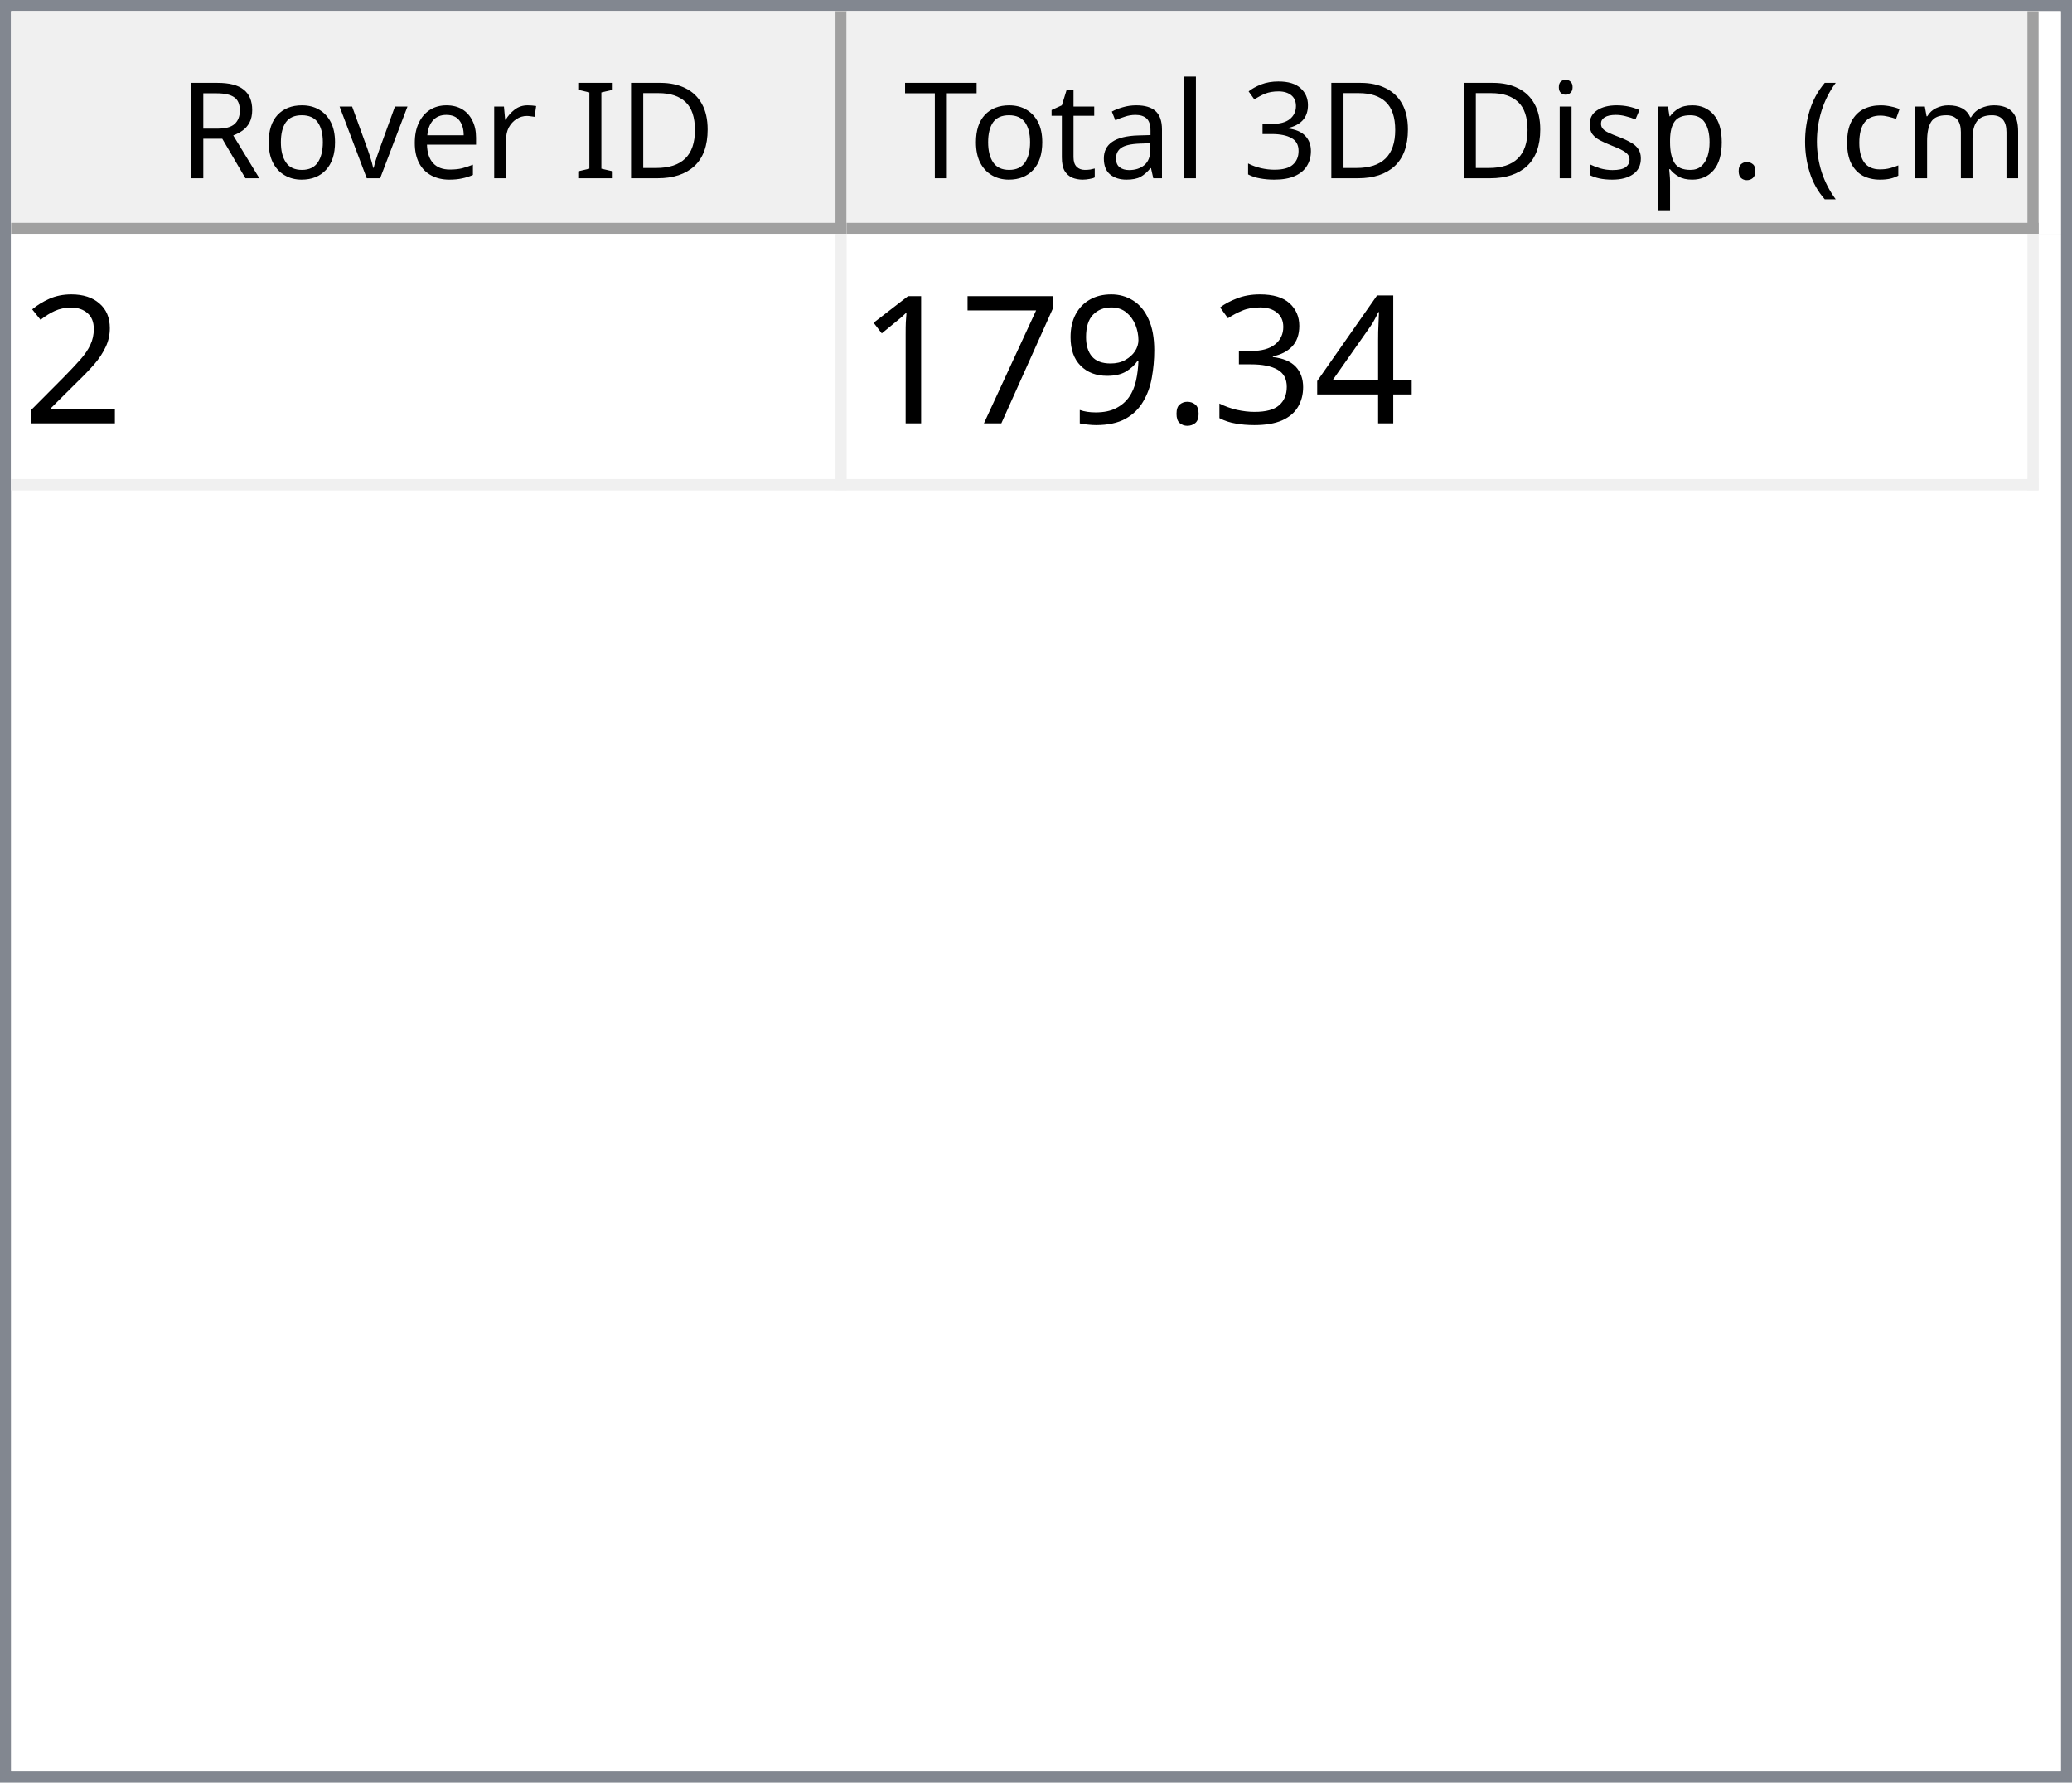
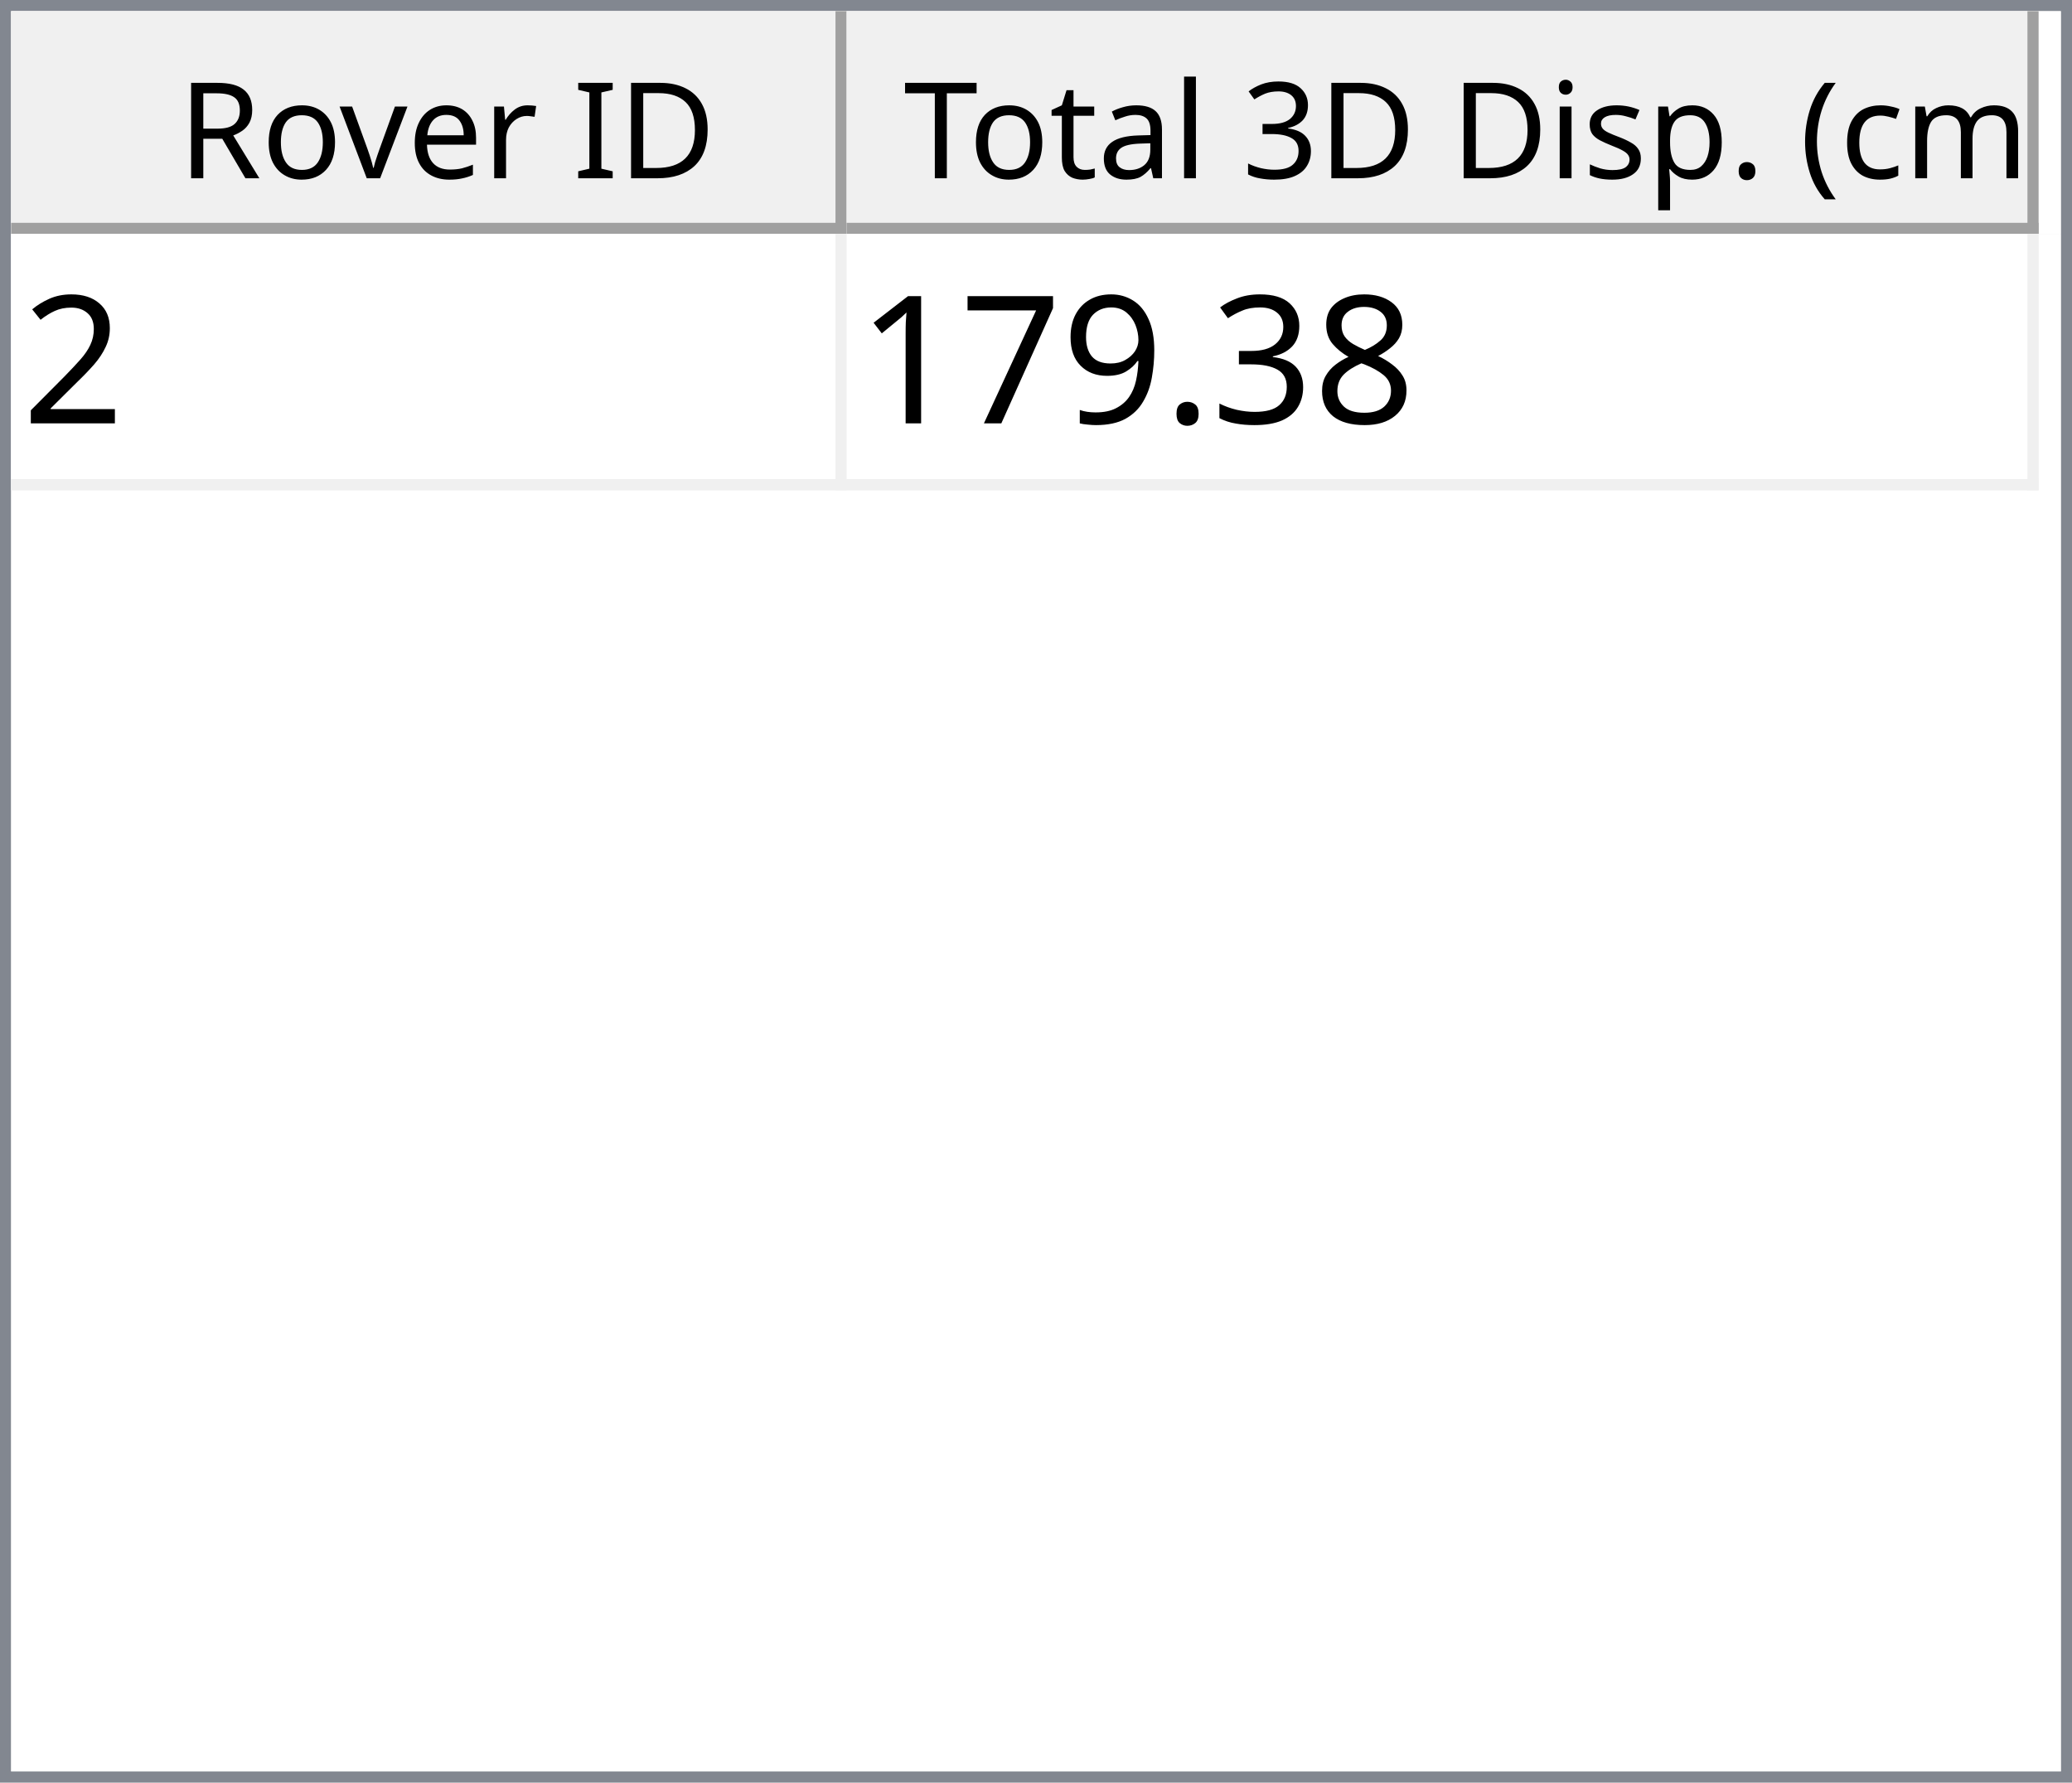
<svg xmlns="http://www.w3.org/2000/svg" style="fill-opacity:1; color-rendering:auto; color-interpolation:auto; text-rendering:auto; stroke:black; stroke-linecap:square; stroke-miterlimit:10; shape-rendering:auto; stroke-opacity:1; fill:black; stroke-dasharray:none; font-weight:normal; stroke-width:1; font-family:'Dialog'; font-style:normal; stroke-linejoin:miter; font-size:12px; stroke-dashoffset:0; image-rendering:auto;" width="186" height="160">
  <defs id="genericDefs" />
  <g>
    <defs id="defs1">
      <clipPath clipPathUnits="userSpaceOnUse" id="clipPath1">
        <path d="M0 0 L186 0 L186 160 L0 160 L0 0 Z" />
      </clipPath>
      <clipPath clipPathUnits="userSpaceOnUse" id="clipPath2">
        <path d="M0 0 L0 160 L186 160 L186 0 Z" />
      </clipPath>
      <clipPath clipPathUnits="userSpaceOnUse" id="clipPath3">
        <path d="M0 0 L0 20 L184 20 L184 0 Z" />
      </clipPath>
      <clipPath clipPathUnits="userSpaceOnUse" id="clipPath4">
        <path d="M0 0 L0 20 L75 20 L75 0 Z" />
      </clipPath>
      <clipPath clipPathUnits="userSpaceOnUse" id="clipPath5">
        <path d="M1 1 L1 19 L74 19 L74 1 Z" />
      </clipPath>
      <clipPath clipPathUnits="userSpaceOnUse" id="clipPath6">
        <path d="M0 0 L0 18 L73 18 L73 0 Z" />
      </clipPath>
      <clipPath clipPathUnits="userSpaceOnUse" id="clipPath7">
        <path d="M-0.5 -0.5 L-0.5 19.5 L74.5 19.5 L74.5 -0.5 Z" />
      </clipPath>
      <clipPath clipPathUnits="userSpaceOnUse" id="clipPath8">
        <path d="M0 0 L0 20 L107 20 L107 0 Z" />
      </clipPath>
      <clipPath clipPathUnits="userSpaceOnUse" id="clipPath9">
        <path d="M1 1 L1 19 L106 19 L106 1 Z" />
      </clipPath>
      <clipPath clipPathUnits="userSpaceOnUse" id="clipPath10">
        <path d="M0 0 L0 18 L105 18 L105 0 Z" />
      </clipPath>
      <clipPath clipPathUnits="userSpaceOnUse" id="clipPath11">
        <path d="M-0.5 -0.5 L-0.5 19.5 L106.5 19.5 L106.5 -0.5 Z" />
      </clipPath>
      <clipPath clipPathUnits="userSpaceOnUse" id="clipPath12">
        <path d="M0 0 L0 138 L184 138 L184 0 Z" />
      </clipPath>
      <clipPath clipPathUnits="userSpaceOnUse" id="clipPath13">
        <path d="M0 0 L0 23 L182 23 L182 0 Z" />
      </clipPath>
      <clipPath clipPathUnits="userSpaceOnUse" id="clipPath14">
        <path d="M-0.5 -0.5 L-0.5 22.5 L181.5 22.5 L181.5 -0.5 Z" />
      </clipPath>
      <clipPath clipPathUnits="userSpaceOnUse" id="clipPath15">
        <path d="M0 0 L0 22 L74 22 L74 0 Z" />
      </clipPath>
      <clipPath clipPathUnits="userSpaceOnUse" id="clipPath16">
        <path d="M0 0 L0 22 L106 22 L106 0 Z" />
      </clipPath>
      <font horiz-adv-x="64.551" id="font1">
        <font-face ascent="107.91" descent="25.098" units-per-em="100" style="font-style:normal; font-family:Segoe UI; font-weight:normal;" />
        <missing-glyph horiz-adv-x="64.551" d="M8.109 0 L8.109 68.266 L56.453 68.266 L56.453 0 L8.109 0 ZM15.328 7.234 L49.219 7.234 L49.219 61.031 L15.328 61.031 L15.328 7.234 Z" />
        <glyph unicode="D" horiz-adv-x="70.117" d="M9.188 0 L9.188 70.016 L28.516 70.016 Q65.531 70.016 65.531 35.891 Q65.531 19.672 55.25 9.836 Q44.969 0 27.734 0 L9.188 0 ZM17.391 62.594 L17.391 7.422 L27.828 7.422 Q41.609 7.422 49.273 14.797 Q56.938 22.172 56.938 35.688 Q56.938 62.594 28.328 62.594 L17.391 62.594 Z" />
        <glyph unicode="I" horiz-adv-x="26.611" d="M17.391 0 L9.188 0 L9.188 70.016 L17.391 70.016 L17.391 0 Z" />
        <glyph unicode=" " horiz-adv-x="27.393" d="" />
        <glyph unicode="r" horiz-adv-x="34.766" d="M34.188 41.891 Q32.078 43.5 28.125 43.5 Q23 43.5 19.555 38.672 Q16.109 33.844 16.109 25.484 L16.109 0 L8.109 0 L8.109 50 L16.109 50 L16.109 39.703 L16.312 39.703 Q18.016 44.969 21.531 47.922 Q25.047 50.875 29.391 50.875 Q32.516 50.875 34.188 50.203 L34.188 41.891 Z" />
        <glyph unicode="e" horiz-adv-x="52.295" d="M48.297 23 L12.984 23 Q13.188 14.656 17.484 10.109 Q21.781 5.562 29.297 5.562 Q37.75 5.562 44.828 11.141 L44.828 3.609 Q38.234 -1.172 27.391 -1.172 Q16.797 -1.172 10.742 5.641 Q4.688 12.453 4.688 24.812 Q4.688 36.469 11.305 43.82 Q17.922 51.172 27.734 51.172 Q37.547 51.172 42.922 44.828 Q48.297 38.484 48.297 27.203 L48.297 23 ZM40.094 29.781 Q40.047 36.719 36.75 40.578 Q33.453 44.438 27.594 44.438 Q21.922 44.438 17.969 40.383 Q14.016 36.328 13.094 29.781 L40.094 29.781 Z" />
        <glyph unicode="v" horiz-adv-x="47.9" d="M47.406 50 L27.484 0 L19.625 0 L0.688 50 L9.469 50 L22.172 13.672 Q23.578 9.672 23.922 6.688 L24.125 6.688 Q24.609 10.453 25.688 13.484 L38.969 50 L47.406 50 Z" />
        <glyph unicode="o" horiz-adv-x="58.594" d="M29 -1.172 Q17.922 -1.172 11.305 5.836 Q4.688 12.844 4.688 24.422 Q4.688 37.016 11.57 44.094 Q18.453 51.172 30.172 51.172 Q41.359 51.172 47.633 44.289 Q53.906 37.406 53.906 25.203 Q53.906 13.234 47.141 6.031 Q40.375 -1.172 29 -1.172 ZM29.594 44.438 Q21.875 44.438 17.383 39.188 Q12.891 33.938 12.891 24.703 Q12.891 15.828 17.43 10.695 Q21.969 5.562 29.594 5.562 Q37.359 5.562 41.531 10.594 Q45.703 15.625 45.703 24.906 Q45.703 34.281 41.531 39.359 Q37.359 44.438 29.594 44.438 Z" />
        <glyph unicode="R" horiz-adv-x="59.814" d="M59.375 0 L49.609 0 L37.891 19.625 Q36.281 22.359 34.766 24.289 Q33.25 26.219 31.664 27.438 Q30.078 28.656 28.25 29.219 Q26.422 29.781 24.125 29.781 L17.391 29.781 L17.391 0 L9.188 0 L9.188 70.016 L30.078 70.016 Q34.672 70.016 38.555 68.867 Q42.438 67.719 45.289 65.375 Q48.141 63.031 49.758 59.547 Q51.375 56.062 51.375 51.375 Q51.375 47.703 50.273 44.656 Q49.172 41.609 47.148 39.211 Q45.125 36.812 42.266 35.133 Q39.406 33.453 35.844 32.516 L35.844 32.328 Q37.594 31.547 38.891 30.547 Q40.188 29.547 41.359 28.18 Q42.531 26.812 43.68 25.078 Q44.828 23.344 46.234 21.047 L59.375 0 ZM17.391 62.594 L17.391 37.203 L28.516 37.203 Q31.594 37.203 34.203 38.133 Q36.812 39.062 38.719 40.797 Q40.625 42.531 41.703 45.047 Q42.781 47.562 42.781 50.688 Q42.781 56.297 39.141 59.445 Q35.5 62.594 28.609 62.594 L17.391 62.594 Z" />
        <glyph unicode=")" horiz-adv-x="30.176" d="M8.297 -15.922 L1.172 -15.922 Q16.406 2.344 16.406 26.812 Q16.406 51.469 1.078 70.016 L8.297 70.016 Q23.531 52.156 23.531 26.703 Q23.531 1.375 8.297 -15.922 Z" />
        <glyph unicode="m" horiz-adv-x="86.133" d="M79.109 0 L71.094 0 L71.094 28.719 Q71.094 37.016 68.531 40.727 Q65.969 44.438 59.906 44.438 Q54.781 44.438 51.195 39.75 Q47.609 35.062 47.609 28.516 L47.609 0 L39.594 0 L39.594 29.688 Q39.594 44.438 28.219 44.438 Q22.953 44.438 19.531 40.016 Q16.109 35.594 16.109 28.516 L16.109 0 L8.109 0 L8.109 50 L16.109 50 L16.109 42.094 L16.312 42.094 Q21.625 51.172 31.844 51.172 Q36.969 51.172 40.773 48.312 Q44.578 45.453 46 40.828 Q51.562 51.172 62.594 51.172 Q79.109 51.172 79.109 30.812 L79.109 0 Z" />
        <glyph unicode="c" horiz-adv-x="46.191" d="M42.188 2.297 Q36.422 -1.172 28.516 -1.172 Q17.828 -1.172 11.258 5.789 Q4.688 12.75 4.688 23.828 Q4.688 36.188 11.766 43.68 Q18.844 51.172 30.672 51.172 Q37.25 51.172 42.281 48.734 L42.281 40.531 Q36.719 44.438 30.375 44.438 Q22.703 44.438 17.797 38.945 Q12.891 33.453 12.891 24.516 Q12.891 15.719 17.508 10.641 Q22.125 5.562 29.891 5.562 Q36.422 5.562 42.188 9.906 L42.188 2.297 Z" />
        <glyph unicode="(" horiz-adv-x="30.176" d="M29.109 -15.922 L21.969 -15.922 Q6.844 1.375 6.844 26.703 Q6.844 52.156 21.969 70.016 L29.203 70.016 Q13.875 51.469 13.875 26.812 Q13.875 2.344 29.109 -15.922 Z" />
        <glyph unicode="." horiz-adv-x="21.68" d="M10.891 -1.078 Q8.641 -1.078 7.055 0.539 Q5.469 2.156 5.469 4.391 Q5.469 6.641 7.055 8.273 Q8.641 9.906 10.891 9.906 Q13.188 9.906 14.797 8.273 Q16.406 6.641 16.406 4.391 Q16.406 2.156 14.797 0.539 Q13.188 -1.078 10.891 -1.078 Z" />
        <glyph unicode="p" horiz-adv-x="58.789" d="M16.312 7.234 L16.109 7.234 L16.109 -23 L8.109 -23 L8.109 50 L16.109 50 L16.109 41.219 L16.312 41.219 Q22.219 51.172 33.594 51.172 Q43.266 51.172 48.688 44.461 Q54.109 37.75 54.109 26.469 Q54.109 13.922 48 6.375 Q41.891 -1.172 31.297 -1.172 Q21.578 -1.172 16.312 7.234 ZM16.109 27.391 L16.109 20.406 Q16.109 14.203 20.141 9.883 Q24.172 5.562 30.375 5.562 Q37.641 5.562 41.773 11.133 Q45.906 16.703 45.906 26.609 Q45.906 34.969 42.047 39.703 Q38.188 44.438 31.594 44.438 Q24.609 44.438 20.359 39.578 Q16.109 34.719 16.109 27.391 Z" />
        <glyph unicode="s" horiz-adv-x="42.432" d="M5.078 1.812 L5.078 10.406 Q11.625 5.562 19.484 5.562 Q30.031 5.562 30.031 12.594 Q30.031 14.594 29.125 15.992 Q28.219 17.391 26.68 18.461 Q25.141 19.531 23.07 20.383 Q21 21.234 18.609 22.172 Q15.281 23.484 12.766 24.828 Q10.25 26.172 8.57 27.859 Q6.891 29.547 6.031 31.695 Q5.172 33.844 5.172 36.719 Q5.172 40.234 6.789 42.945 Q8.406 45.656 11.086 47.484 Q13.766 49.312 17.211 50.242 Q20.656 51.172 24.312 51.172 Q30.812 51.172 35.938 48.922 L35.938 40.828 Q30.422 44.438 23.25 44.438 Q21 44.438 19.195 43.922 Q17.391 43.406 16.094 42.477 Q14.797 41.547 14.086 40.258 Q13.375 38.969 13.375 37.406 Q13.375 35.453 14.086 34.133 Q14.797 32.812 16.164 31.789 Q17.531 30.766 19.484 29.938 Q21.438 29.109 23.922 28.125 Q27.25 26.859 29.883 25.516 Q32.516 24.172 34.375 22.484 Q36.234 20.797 37.234 18.602 Q38.234 16.406 38.234 13.375 Q38.234 9.672 36.602 6.938 Q34.969 4.203 32.234 2.398 Q29.5 0.594 25.93 -0.289 Q22.359 -1.172 18.453 -1.172 Q10.75 -1.172 5.078 1.812 Z" />
        <glyph unicode="i" horiz-adv-x="24.219" d="M12.203 62.703 Q10.062 62.703 8.547 64.164 Q7.031 65.625 7.031 67.875 Q7.031 70.125 8.547 71.609 Q10.062 73.094 12.203 73.094 Q14.406 73.094 15.945 71.609 Q17.484 70.125 17.484 67.875 Q17.484 65.719 15.945 64.211 Q14.406 62.703 12.203 62.703 ZM16.109 0 L8.109 0 L8.109 50 L16.109 50 L16.109 0 Z" />
        <glyph unicode="3" horiz-adv-x="53.906" d="M46.531 19.828 Q46.531 15.094 44.75 11.211 Q42.969 7.328 39.719 4.57 Q36.469 1.812 31.93 0.297 Q27.391 -1.219 21.922 -1.219 Q11.922 -1.219 6 2.594 L6 11.188 Q13.094 5.609 22.219 5.609 Q25.875 5.609 28.828 6.539 Q31.781 7.469 33.906 9.227 Q36.031 10.984 37.18 13.477 Q38.328 15.969 38.328 19.094 Q38.328 32.812 18.797 32.812 L12.984 32.812 L12.984 39.594 L18.5 39.594 Q35.797 39.594 35.797 52.484 Q35.797 64.406 22.609 64.406 Q15.188 64.406 8.688 59.422 L8.688 67.188 Q15.375 71.188 24.609 71.188 Q29 71.188 32.57 69.969 Q36.141 68.75 38.68 66.555 Q41.219 64.359 42.609 61.281 Q44 58.203 44 54.5 Q44 40.672 30.031 36.719 L30.031 36.531 Q33.594 36.141 36.625 34.797 Q39.656 33.453 41.852 31.305 Q44.047 29.156 45.289 26.25 Q46.531 23.344 46.531 19.828 Z" />
        <glyph unicode="l" horiz-adv-x="24.219" d="M16.109 0 L8.109 0 L8.109 74.031 L16.109 74.031 L16.109 0 Z" />
        <glyph unicode="a" horiz-adv-x="50.879" d="M43.891 0 L35.891 0 L35.891 7.812 L35.688 7.812 Q30.469 -1.172 20.312 -1.172 Q12.844 -1.172 8.617 2.781 Q4.391 6.734 4.391 13.281 Q4.391 27.297 20.906 29.594 L35.891 31.688 Q35.891 44.438 25.594 44.438 Q16.547 44.438 9.281 38.281 L9.281 46.484 Q16.656 51.172 26.266 51.172 Q43.891 51.172 43.891 32.516 L43.891 0 ZM35.891 25.297 L23.828 23.641 Q18.266 22.859 15.43 20.875 Q12.594 18.891 12.594 13.875 Q12.594 10.203 15.211 7.883 Q17.828 5.562 22.172 5.562 Q28.125 5.562 32.008 9.742 Q35.891 13.922 35.891 20.312 L35.891 25.297 Z" />
        <glyph unicode="t" horiz-adv-x="33.887" d="M31.297 0.484 Q28.469 -1.078 23.828 -1.078 Q10.688 -1.078 10.688 13.578 L10.688 43.172 L2.094 43.172 L2.094 50 L10.688 50 L10.688 62.203 L18.703 64.797 L18.703 50 L31.297 50 L31.297 43.172 L18.703 43.172 L18.703 14.984 Q18.703 9.969 20.414 7.82 Q22.125 5.672 26.078 5.672 Q29.109 5.672 31.297 7.328 L31.297 0.484 Z" />
        <glyph unicode="T" horiz-adv-x="52.393" d="M50.594 62.594 L30.375 62.594 L30.375 0 L22.172 0 L22.172 62.594 L2 62.594 L2 70.016 L50.594 70.016 L50.594 62.594 Z" />
      </font>
      <font horiz-adv-x="75.0" id="font2">
        <font-face ascent="100.537" descent="21.973" units-per-em="100" style="font-style:normal; font-family:sans-serif; font-weight:normal;" />
        <missing-glyph horiz-adv-x="75.0" d="M12.5 0 L12.5 62.5 L62.5 62.5 L62.5 0 L12.5 0 ZM14.062 1.562 L60.938 1.562 L60.938 60.938 L14.062 60.938 L14.062 1.562 Z" />
        <glyph unicode="2" horiz-adv-x="55.615" d="M50.344 8.453 L50.344 0 L3.031 0 Q2.938 3.172 4.047 6.109 Q5.859 10.938 9.836 15.625 Q13.812 20.312 21.344 26.469 Q33.016 36.031 37.117 41.625 Q41.219 47.219 41.219 52.203 Q41.219 57.422 37.477 61.008 Q33.734 64.594 27.734 64.594 Q21.391 64.594 17.578 60.789 Q13.766 56.984 13.719 50.25 L4.688 51.172 Q5.609 61.281 11.664 66.578 Q17.719 71.875 27.938 71.875 Q38.234 71.875 44.242 66.164 Q50.25 60.453 50.25 52 Q50.25 47.703 48.492 43.555 Q46.734 39.406 42.656 34.812 Q38.578 30.219 29.109 22.219 Q21.188 15.578 18.945 13.211 Q16.703 10.844 15.234 8.453 L50.344 8.453 Z" />
-         <glyph unicode="4" horiz-adv-x="55.615" d="M32.328 0 L32.328 17.141 L1.266 17.141 L1.266 25.203 L33.938 71.578 L41.109 71.578 L41.109 25.203 L50.781 25.203 L50.781 17.141 L41.109 17.141 L41.109 0 L32.328 0 ZM32.328 25.203 L32.328 57.469 L9.906 25.203 L32.328 25.203 Z" />
+         <glyph unicode="8" horiz-adv-x="55.615" d="M17.672 38.812 Q12.203 40.828 9.57 44.539 Q6.938 48.25 6.938 53.422 Q6.938 61.234 12.555 66.555 Q18.172 71.875 27.484 71.875 Q36.859 71.875 42.578 66.43 Q48.297 60.984 48.297 53.172 Q48.297 48.188 45.68 44.508 Q43.062 40.828 37.75 38.812 Q44.344 36.672 47.781 31.883 Q51.219 27.094 51.219 20.453 Q51.219 11.281 44.727 5.031 Q38.234 -1.219 27.641 -1.219 Q17.047 -1.219 10.547 5.055 Q4.047 11.328 4.047 20.703 Q4.047 27.688 7.594 32.398 Q11.141 37.109 17.672 38.812 ZM15.922 53.719 Q15.922 48.641 19.195 45.414 Q22.469 42.188 27.688 42.188 Q32.766 42.188 36.016 45.383 Q39.266 48.578 39.266 53.219 Q39.266 58.062 35.914 61.359 Q32.562 64.656 27.594 64.656 Q22.562 64.656 19.242 61.43 Q15.922 58.203 15.922 53.719 ZM13.094 20.656 Q13.094 16.891 14.875 13.375 Q16.656 9.859 20.172 7.93 Q23.688 6 27.734 6 Q34.031 6 38.133 10.055 Q42.234 14.109 42.234 20.359 Q42.234 26.703 38.016 30.859 Q33.797 35.016 27.438 35.016 Q21.234 35.016 17.164 30.914 Q13.094 26.812 13.094 20.656 Z" />
        <glyph unicode="3" horiz-adv-x="55.615" d="M4.203 18.891 L12.984 20.062 Q14.5 12.594 18.141 9.297 Q21.781 6 27 6 Q33.203 6 37.477 10.297 Q41.75 14.594 41.75 20.953 Q41.75 27 37.797 30.93 Q33.844 34.859 27.734 34.859 Q25.25 34.859 21.531 33.891 L22.516 41.609 Q23.391 41.5 23.922 41.5 Q29.547 41.5 34.039 44.43 Q38.531 47.359 38.531 53.469 Q38.531 58.297 35.258 61.477 Q31.984 64.656 26.812 64.656 Q21.688 64.656 18.266 61.43 Q14.844 58.203 13.875 51.766 L5.078 53.328 Q6.688 62.156 12.398 67.016 Q18.109 71.875 26.609 71.875 Q32.469 71.875 37.398 69.359 Q42.328 66.844 44.945 62.5 Q47.562 58.156 47.562 53.266 Q47.562 48.641 45.07 44.828 Q42.578 41.016 37.703 38.766 Q44.047 37.312 47.562 32.695 Q51.078 28.078 51.078 21.141 Q51.078 11.766 44.242 5.25 Q37.406 -1.266 26.953 -1.266 Q17.531 -1.266 11.305 4.352 Q5.078 9.969 4.203 18.891 Z" />
        <glyph unicode="." horiz-adv-x="27.783" d="M9.078 0 L9.078 10.016 L19.094 10.016 L19.094 0 L9.078 0 Z" />
        <glyph unicode="9" horiz-adv-x="55.615" d="M5.469 16.547 L13.922 17.328 Q14.984 11.375 18.016 8.688 Q21.047 6 25.781 6 Q29.828 6 32.883 7.859 Q35.938 9.719 37.891 12.82 Q39.844 15.922 41.164 21.195 Q42.484 26.469 42.484 31.938 Q42.484 32.516 42.438 33.688 Q39.797 29.5 35.234 26.883 Q30.672 24.266 25.344 24.266 Q16.453 24.266 10.305 30.711 Q4.156 37.156 4.156 47.703 Q4.156 58.594 10.578 65.234 Q17 71.875 26.656 71.875 Q33.641 71.875 39.43 68.117 Q45.219 64.359 48.219 57.398 Q51.219 50.438 51.219 37.25 Q51.219 23.531 48.242 15.406 Q45.266 7.281 39.383 3.031 Q33.5 -1.219 25.594 -1.219 Q17.188 -1.219 11.867 3.445 Q6.547 8.109 5.469 16.547 ZM41.453 48.141 Q41.453 55.719 37.43 60.156 Q33.406 64.594 27.734 64.594 Q21.875 64.594 17.531 59.812 Q13.188 55.031 13.188 47.406 Q13.188 40.578 17.312 36.305 Q21.438 32.031 27.484 32.031 Q33.594 32.031 37.523 36.305 Q41.453 40.578 41.453 48.141 Z" />
        <glyph unicode="7" horiz-adv-x="55.615" d="M4.734 62.203 L4.734 70.656 L51.078 70.656 L51.078 63.812 Q44.234 56.547 37.523 44.484 Q30.812 32.422 27.156 19.672 Q24.516 10.688 23.781 0 L14.75 0 Q14.891 8.453 18.062 20.414 Q21.234 32.375 27.172 43.484 Q33.109 54.594 39.797 62.203 L4.734 62.203 Z" />
        <glyph unicode="1" horiz-adv-x="55.615" d="M37.25 0 L28.469 0 L28.469 56 Q25.297 52.984 20.141 49.953 Q14.984 46.922 10.891 45.406 L10.891 53.906 Q18.266 57.375 23.781 62.305 Q29.297 67.234 31.594 71.875 L37.25 71.875 L37.25 0 Z" />
      </font>
    </defs>
    <g style="fill:white; stroke:white;">
      <rect x="0" y="0" width="186" style="clip-path:url(#clipPath1); stroke:none;" height="160" />
    </g>
    <g style="fill:white; text-rendering:optimizeSpeed; color-rendering:optimizeSpeed; image-rendering:optimizeSpeed; shape-rendering:crispEdges; stroke:white; color-interpolation:sRGB;">
      <rect x="0" width="186" height="160" y="0" style="stroke:none;" />
      <path style="stroke:none;" d="M0 160 L186 160 L186 0 L0 0 Z" />
    </g>
    <g style="fill:rgb(240,240,240); font-family:'Segoe UI'; stroke:rgb(240,240,240);">
      <rect x="0" y="0" width="186" style="clip-path:url(#clipPath2); stroke:none;" height="160" />
    </g>
    <g style="fill:rgb(130,135,144); font-family:'Segoe UI'; stroke:rgb(130,135,144);">
      <path d="M0 0 L186 0 L186 160 L0 160 L0 0 ZM1 1 L185 1 L185 159 L1 159 L1 1 Z" style="fill-rule:evenodd; clip-path:url(#clipPath2); stroke:none;" />
    </g>
    <g style="fill:white; font-family:'Segoe UI'; stroke:white;" transform="translate(1,1)">
      <rect x="0" y="0" width="184" style="clip-path:url(#clipPath3); stroke:none;" height="20" />
    </g>
    <g style="fill:rgb(240,240,240); font-family:'Segoe UI'; stroke:rgb(240,240,240);" transform="translate(1,1)">
      <rect x="0" y="0" width="75" style="clip-path:url(#clipPath4); stroke:none;" height="20" />
    </g>
    <g style="font-family:'Segoe UI';" transform="translate(2,2)">
      <text x="14" xml:space="preserve" y="14" style="clip-path:url(#clipPath6); stroke:none;">Rover ID</text>
    </g>
    <g style="fill:rgb(160,160,160); font-family:'Segoe UI'; stroke:rgb(160,160,160); stroke-linejoin:bevel;" transform="translate(1.5,1.5)">
      <line x1="74" x2="74" y1="0" style="fill:none; clip-path:url(#clipPath7);" y2="19" />
    </g>
    <g style="fill:rgb(160,160,160); font-family:'Segoe UI'; stroke:rgb(160,160,160); stroke-linejoin:bevel;" transform="matrix(1,0,0,1,1,1) translate(0.5,0.5)">
      <line x1="0" x2="74" y1="19" style="fill:none; clip-path:url(#clipPath7);" y2="19" />
    </g>
    <g style="fill:rgb(240,240,240); font-family:'Segoe UI'; stroke:rgb(240,240,240);" transform="translate(76,1)">
      <rect x="0" y="0" width="107" style="clip-path:url(#clipPath8); stroke:none;" height="20" />
    </g>
    <g style="font-family:'Segoe UI';" transform="translate(77,2)">
      <text x="1" xml:space="preserve" y="14" style="clip-path:url(#clipPath10); stroke:none;"> Total 3D Disp. (cm)</text>
    </g>
    <g style="fill:rgb(160,160,160); font-family:'Segoe UI'; stroke:rgb(160,160,160); stroke-linejoin:bevel;" transform="translate(76.5,1.5)">
      <line x1="106" x2="106" y1="0" style="fill:none; clip-path:url(#clipPath11);" y2="19" />
    </g>
    <g style="fill:rgb(160,160,160); font-family:'Segoe UI'; stroke:rgb(160,160,160); stroke-linejoin:bevel;" transform="matrix(1,0,0,1,76,1) translate(0.5,0.5)">
      <line x1="0" x2="106" y1="19" style="fill:none; clip-path:url(#clipPath11);" y2="19" />
    </g>
    <g style="fill:white; font-family:'Segoe UI'; stroke:white;" transform="translate(1,21)">
      <rect x="0" y="0" width="184" style="clip-path:url(#clipPath12); stroke:none;" height="138" />
    </g>
    <g style="fill:rgb(240,240,240); font-size:16px; font-family:sans-serif; stroke:rgb(240,240,240);" transform="translate(1,21)">
      <rect x="0" y="0" width="182" style="clip-path:url(#clipPath13); stroke:none;" height="23" />
      <line transform="translate(0.5,0.5)" x1="0" x2="181" y1="22" style="clip-path:url(#clipPath14); fill:none; stroke-linejoin:bevel;" y2="22" />
    </g>
    <g transform="matrix(1,0,0,1,1,21) translate(0.5,0.5)" style="fill:rgb(240,240,240); font-size:16px; font-family:sans-serif; stroke:rgb(240,240,240); stroke-linejoin:bevel;">
      <line x1="74" x2="74" y1="0" style="fill:none; clip-path:url(#clipPath14);" y2="22" />
    </g>
    <g transform="matrix(1,0,0,1,1,21) translate(0.5,0.5)" style="fill:rgb(240,240,240); font-size:16px; font-family:sans-serif; stroke:rgb(240,240,240); stroke-linejoin:bevel;">
      <line x1="181" x2="181" y1="0" style="fill:none; clip-path:url(#clipPath14);" y2="22" />
    </g>
    <g style="fill:white; font-size:16px; font-family:sans-serif; stroke:white;" transform="matrix(1,0,0,1,1,21)">
      <rect x="0" y="0" width="74" style="clip-path:url(#clipPath15); stroke:none;" height="22" />
      <text x="1" y="17" style="fill:black; clip-path:url(#clipPath15); stroke:none;" xml:space="preserve">2</text>
    </g>
    <g style="fill:white; font-size:16px; font-family:sans-serif; stroke:white;" transform="matrix(1,0,0,1,1,21) translate(75,0)">
      <rect x="0" y="0" width="106" style="clip-path:url(#clipPath16); stroke:none;" height="22" />
-       <text x="1" y="17" style="fill:black; clip-path:url(#clipPath16); stroke:none;" xml:space="preserve">179.34</text>
+       <text x="1" y="17" style="fill:black; clip-path:url(#clipPath16); stroke:none;" xml:space="preserve">179.38</text>
    </g>
  </g>
</svg>
